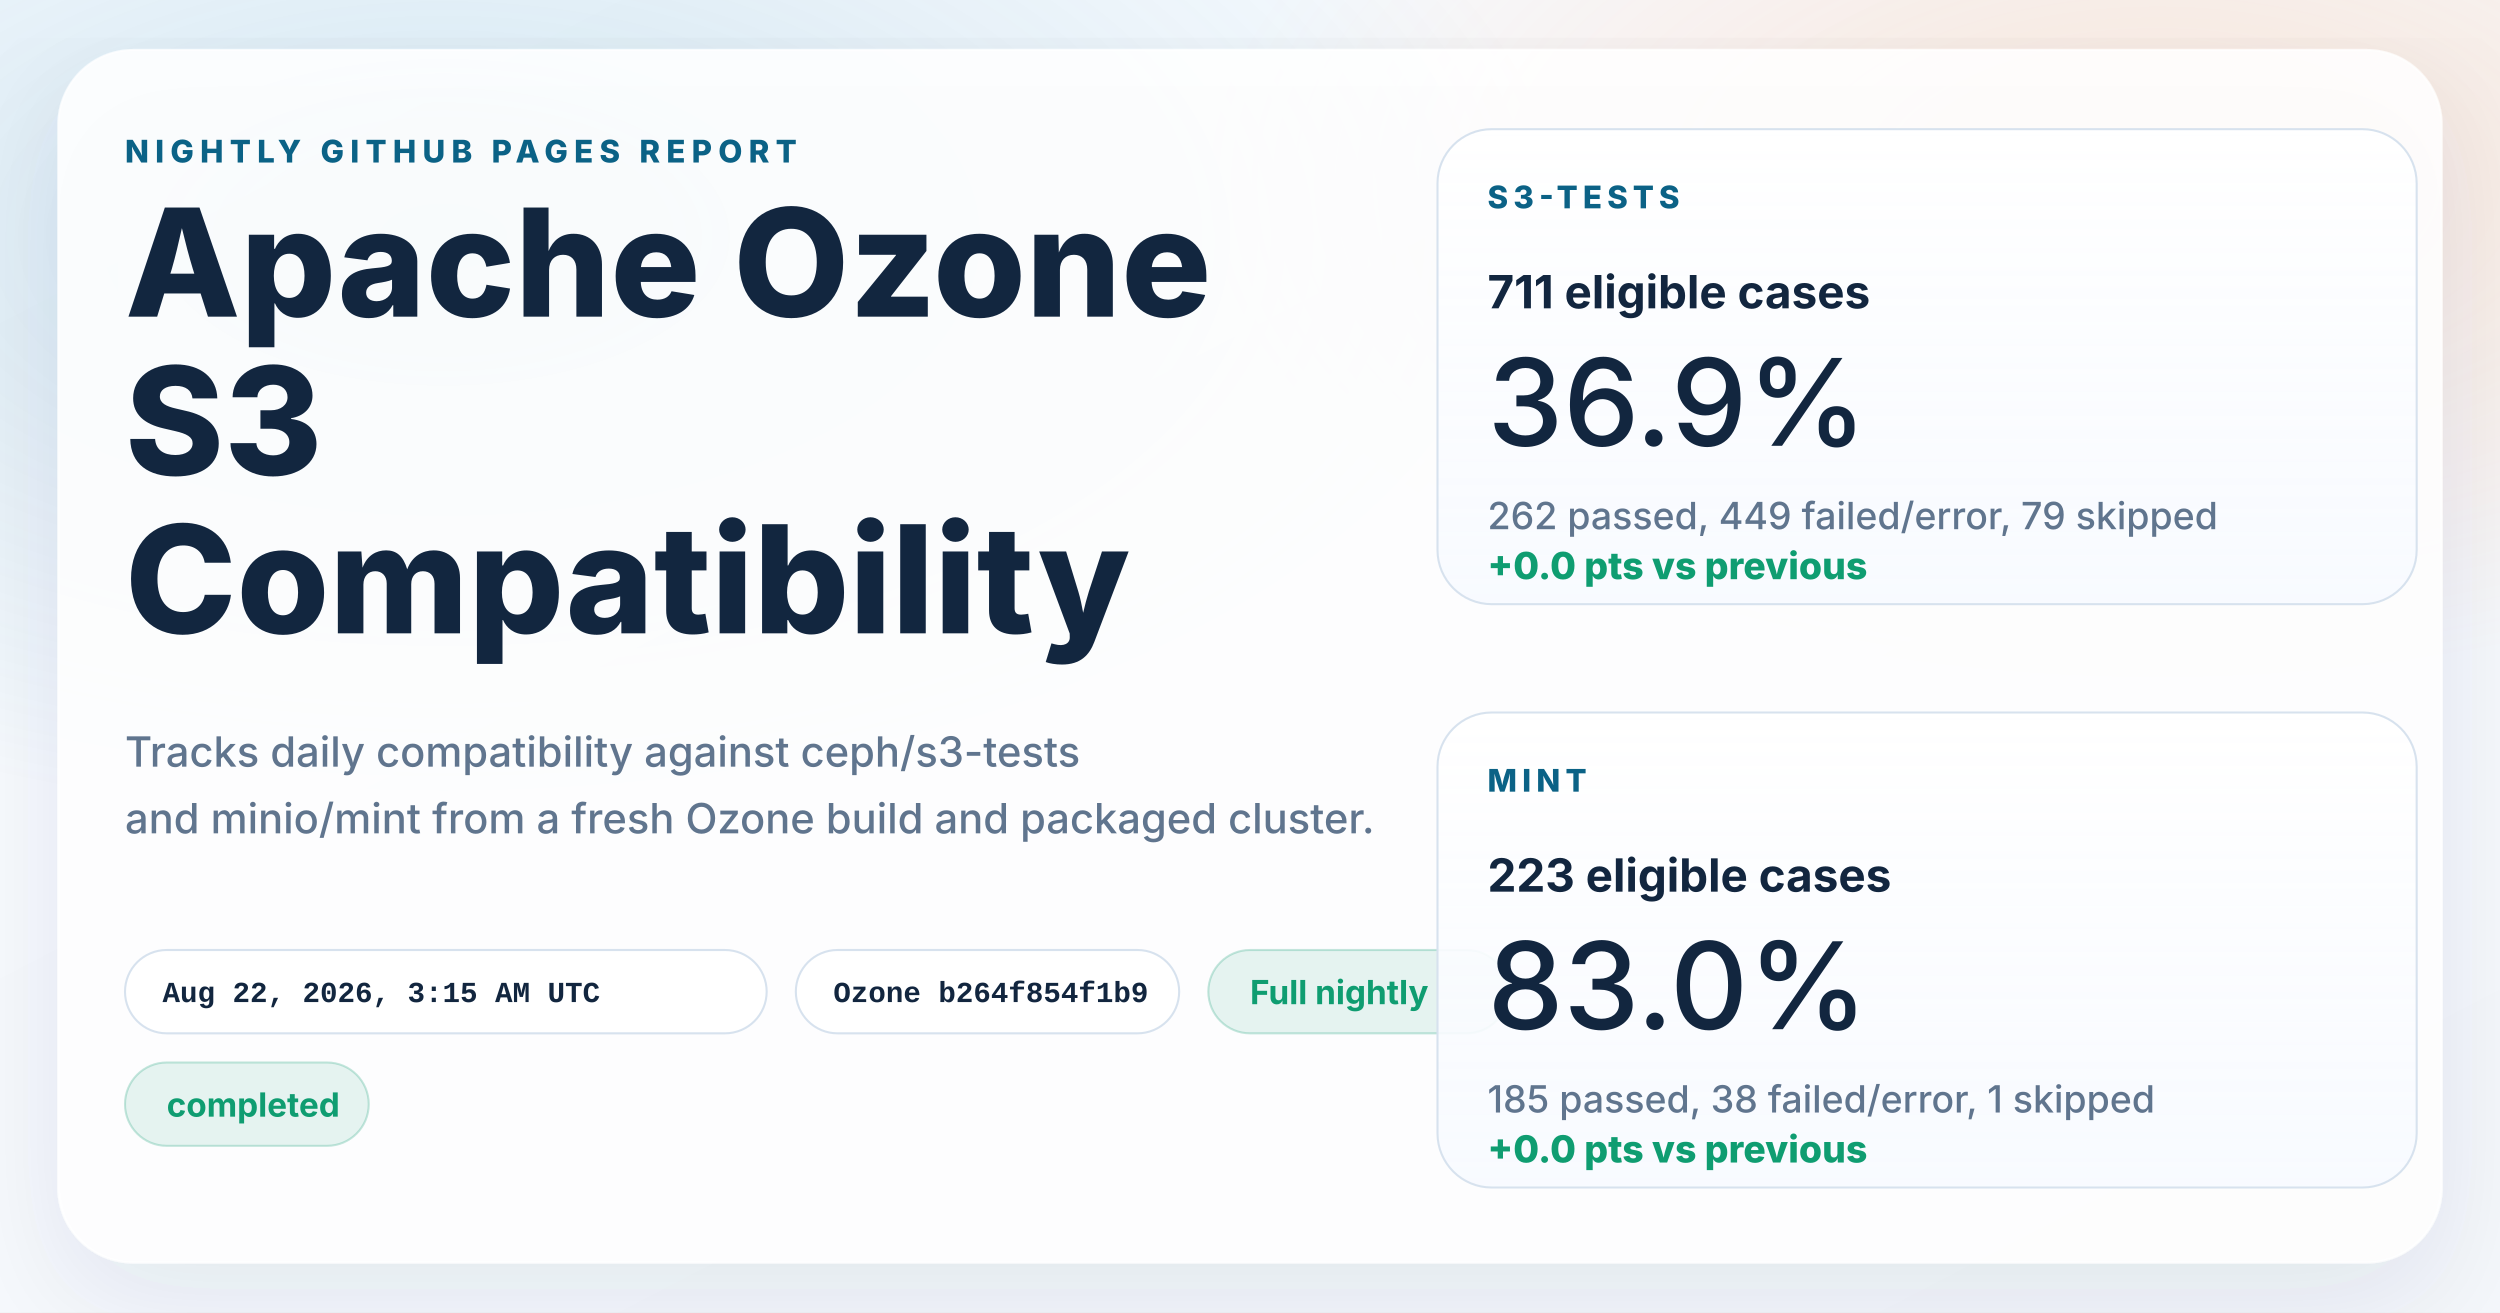
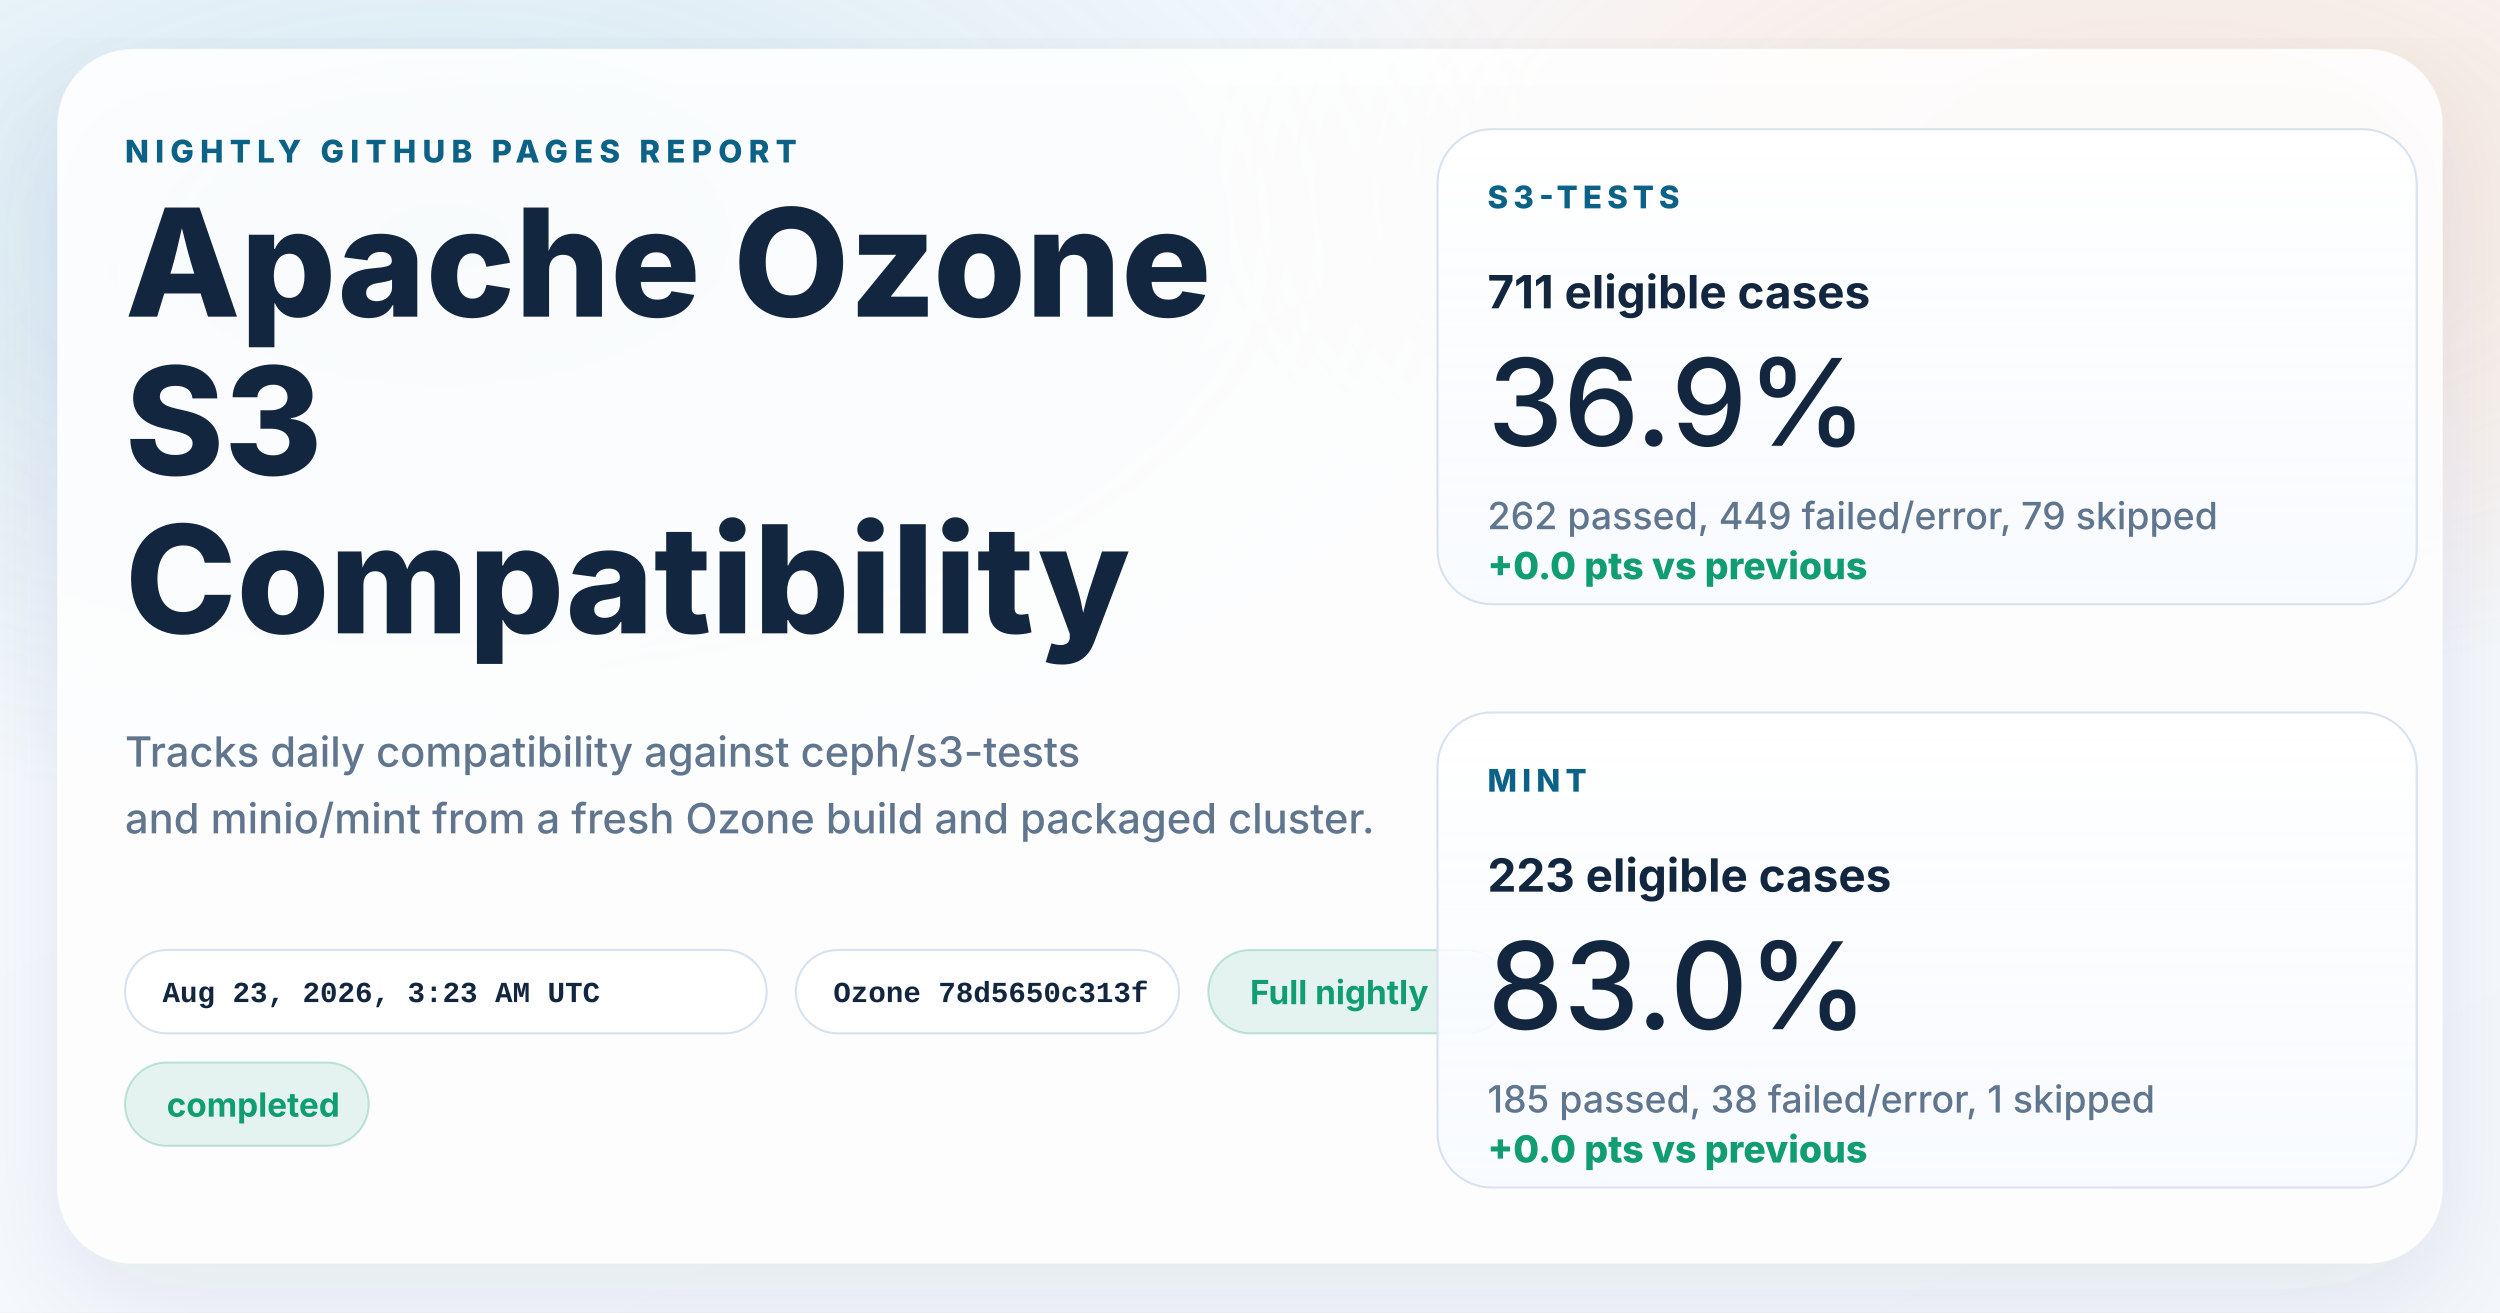
<svg xmlns="http://www.w3.org/2000/svg" width="1200" height="630" viewBox="0 0 1200 630" role="img" aria-labelledby="title desc">
  <defs>
    <linearGradient id="page" x1="0%" y1="0%" x2="100%" y2="100%">
      <stop offset="0%" stop-color="#f8fbff" />
      <stop offset="100%" stop-color="#f4f7fb" />
    </linearGradient>
    <radialGradient id="glowBlue" cx="18%" cy="18%" r="45%">
      <stop offset="0%" stop-color="#0d7fab" stop-opacity="0.16" />
      <stop offset="100%" stop-color="#0d7fab" stop-opacity="0" />
    </radialGradient>
    <radialGradient id="glowWarm" cx="86%" cy="14%" r="38%">
      <stop offset="0%" stop-color="#ff8a3d" stop-opacity="0.18" />
      <stop offset="100%" stop-color="#ff8a3d" stop-opacity="0" />
    </radialGradient>
    <linearGradient id="card" x1="0%" y1="0%" x2="0%" y2="100%">
      <stop offset="0%" stop-color="#ffffff" stop-opacity="0.96" />
      <stop offset="100%" stop-color="#f7faff" stop-opacity="0.88" />
    </linearGradient>
    <filter id="shadow" x="-10%" y="-10%" width="120%" height="120%">
      <feDropShadow dx="0" dy="18" stdDeviation="28" flood-color="#102d4c" flood-opacity="0.10" />
    </filter>
  </defs>
  <rect width="1200" height="630" fill="url(#page)" />
  <rect width="1200" height="630" fill="url(#glowBlue)" />
  <rect width="1200" height="630" fill="url(#glowWarm)" />
  <g filter="url(#shadow)">
    <rect x="28" y="24" width="1144" height="582" rx="36" fill="#ffffff" fill-opacity="0.86" stroke="#ffffff" stroke-opacity="0.75" />
  </g>
  <g font-family="system-ui, -apple-system, BlinkMacSystemFont, 'Segoe UI', sans-serif" fill="#12263f">
    <text x="60" y="78" font-size="15" font-weight="800" letter-spacing="3" fill="#0b6286">NIGHTLY GITHUB PAGES REPORT</text>
    <text x="60" y="152" font-size="72" font-weight="800">Apache Ozone</text>
    <text x="60" y="228" font-size="72" font-weight="800">S3</text>
    <text x="60" y="304" font-size="72" font-weight="800">Compatibility</text>
    <text x="60" y="368" font-size="20" font-weight="500" fill="#60758e">Tracks daily compatibility against ceph/s3-tests</text>
    <text x="60" y="400" font-size="20" font-weight="500" fill="#60758e">and minio/mint from a fresh Ozone build and packaged cluster.</text>
  </g>
  <g font-family="'SFMono-Regular', Consolas, 'Liberation Mono', monospace" font-size="14" font-weight="600">
    <g transform="translate(60 456)">
      <rect width="308" height="40" rx="20" fill="#ffffff" fill-opacity="0.94" stroke="#d7e2ee" />
-       <text x="18" y="25" fill="#12263f">Aug 22, 2026, 3:15 AM UTC</text>
+       <text x="18" y="25" fill="#12263f">Aug 23, 2026, 3:23 AM UTC</text>
    </g>
    <g transform="translate(382 456)">
      <rect width="184" height="40" rx="20" fill="#ffffff" fill-opacity="0.94" stroke="#d7e2ee" />
-       <text x="18" y="25" fill="#12263f">Ozone b264f854f1b9</text>
+       <text x="18" y="25" fill="#12263f">Ozone 78d5650c313f</text>
    </g>
  </g>
  <g font-family="system-ui, -apple-system, BlinkMacSystemFont, 'Segoe UI', sans-serif" font-size="16" font-weight="700">
    <g transform="translate(580 456)">
      <rect width="144" height="40" rx="20" fill="#0f9d71" fill-opacity="0.10" stroke="#0f9d71" stroke-opacity="0.24" />
      <text x="20" y="26" fill="#0f9d71">Full nightly</text>
    </g>
    <g transform="translate(60 510)">
      <rect width="117" height="40" rx="20" fill="#0f9d71" fill-opacity="0.10" stroke="#0f9d71" stroke-opacity="0.24" />
      <text x="20" y="26" fill="#0f9d71">completed</text>
    </g>
  </g>
  <g font-family="system-ui, -apple-system, BlinkMacSystemFont, 'Segoe UI', sans-serif" fill="#12263f">
    <g transform="translate(690 62)">
      <rect width="470" height="228" rx="26" fill="url(#card)" stroke="#d7e2ee" />
      <text x="24" y="38" font-size="15" font-weight="800" letter-spacing="2.5" fill="#0b6286">S3-TESTS</text>
      <text x="24" y="86" font-size="22" font-weight="700">711 eligible cases</text>
      <text x="24" y="152" font-size="58" font-weight="500">36.9%</text>
      <text x="24" y="192" font-size="18" font-weight="500" fill="#60758e">262 passed, 449 failed/error, 79 skipped</text>
      <text x="24" y="216" font-size="18" font-weight="800" fill="#0f9d71">+0.0 pts vs previous</text>
    </g>
    <g transform="translate(690 342)">
      <rect width="470" height="228" rx="26" fill="url(#card)" stroke="#d7e2ee" />
      <text x="24" y="38" font-size="15" font-weight="800" letter-spacing="2.5" fill="#0b6286">MINT</text>
      <text x="24" y="86" font-size="22" font-weight="700">223 eligible cases</text>
      <text x="24" y="152" font-size="58" font-weight="500">83.0%</text>
      <text x="24" y="192" font-size="18" font-weight="500" fill="#60758e">185 passed, 38 failed/error, 1 skipped</text>
      <text x="24" y="216" font-size="18" font-weight="800" fill="#0f9d71">+0.0 pts vs previous</text>
    </g>
  </g>
</svg>
